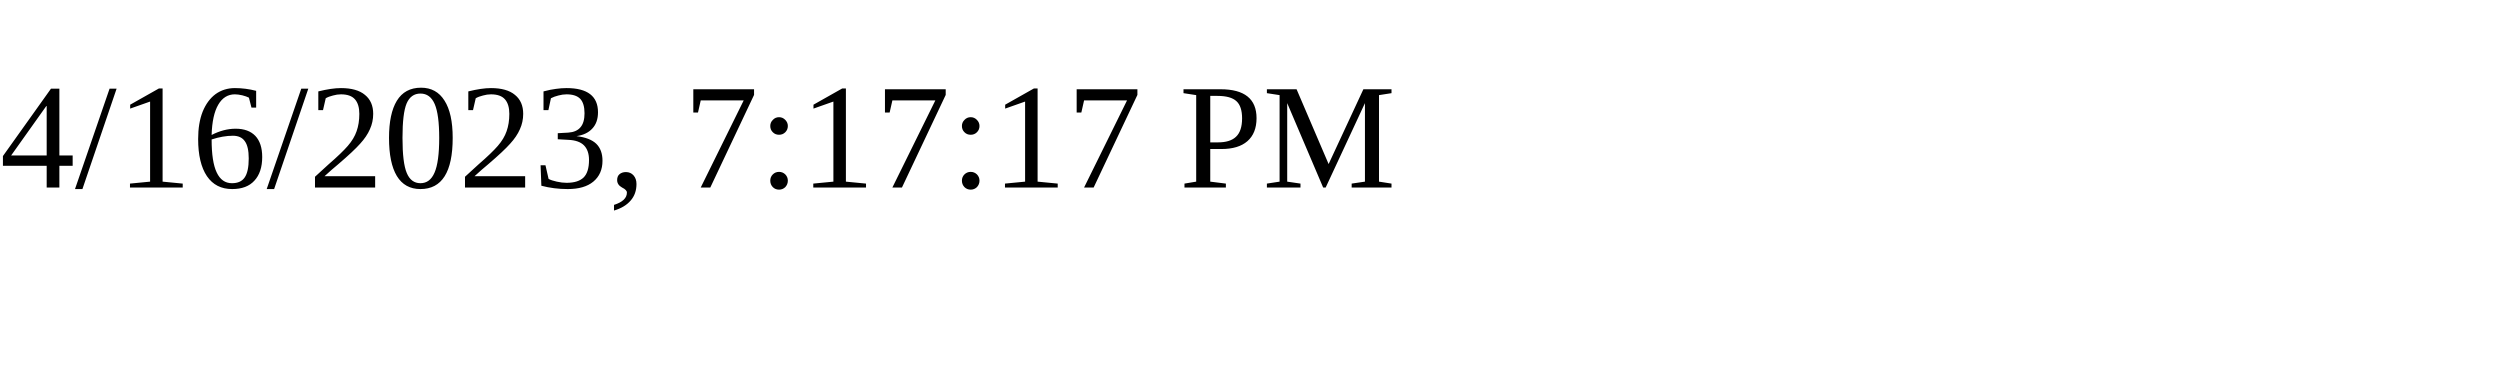
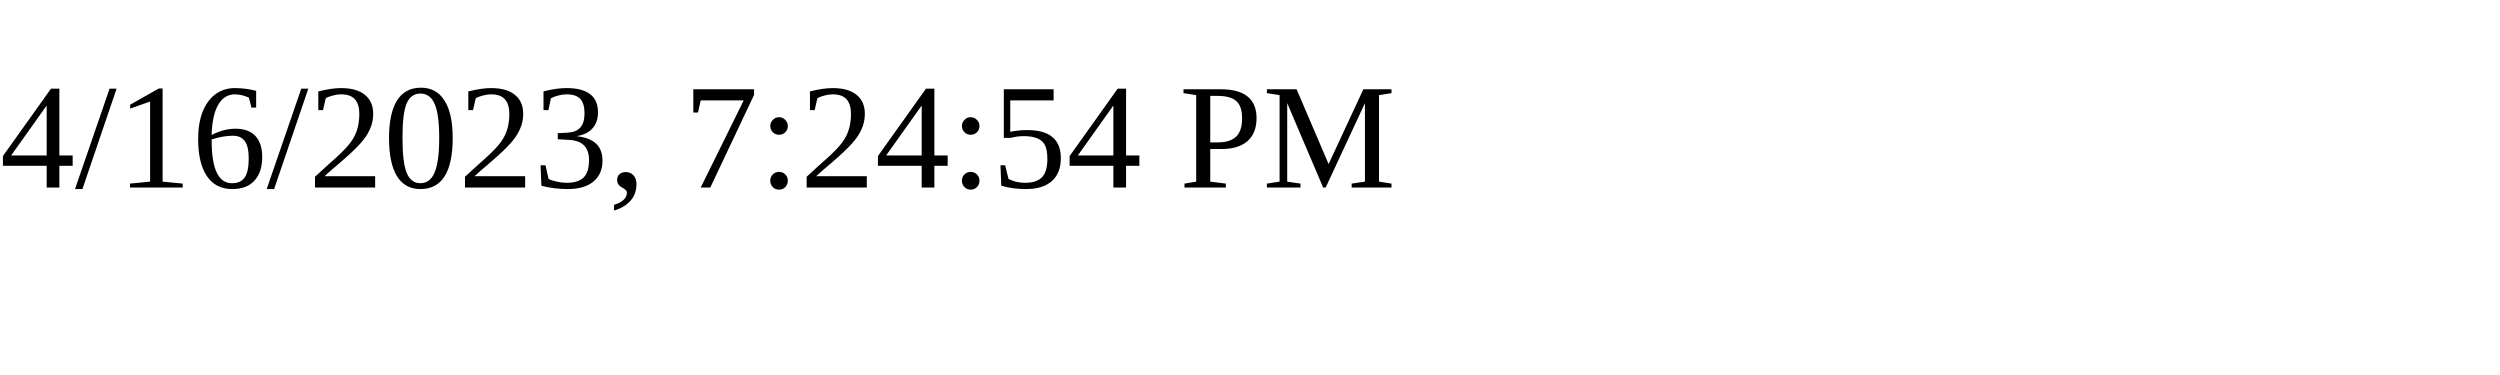
<svg xmlns="http://www.w3.org/2000/svg" height="30" width="200">
-   <text x="0" y="15">4/16/2023, 7:17:17 PM</text>
+   <text x="0" y="15">4/16/2023, 7:24:54 PM</text>
</svg>
